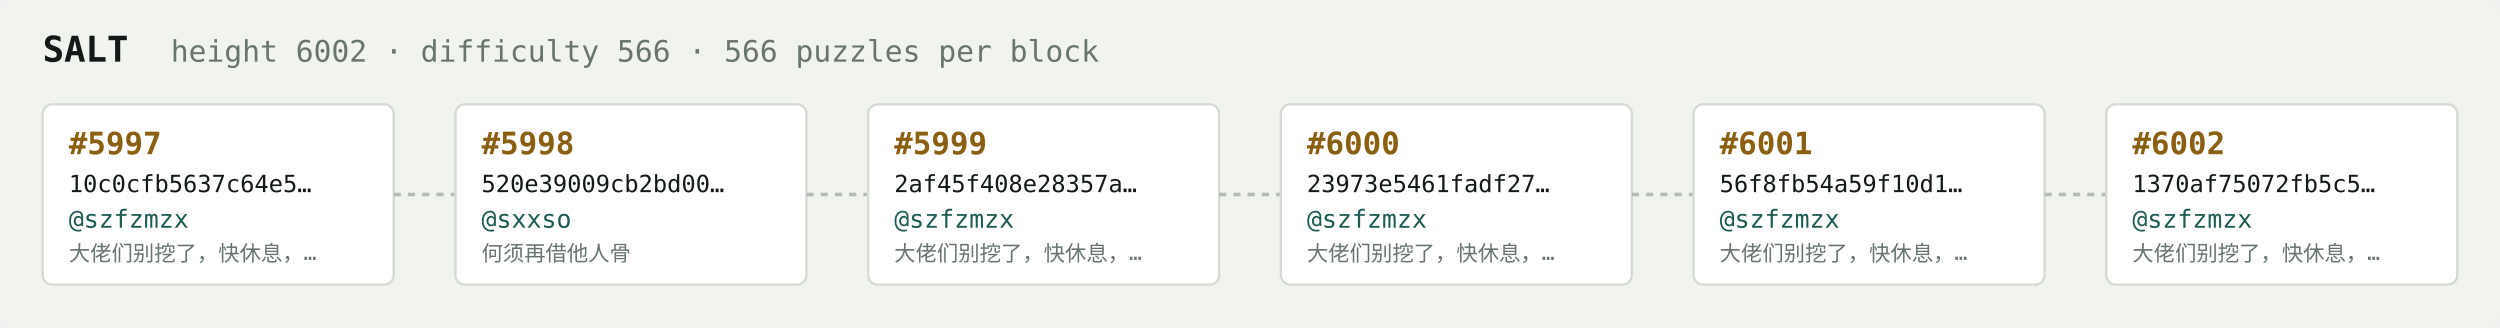
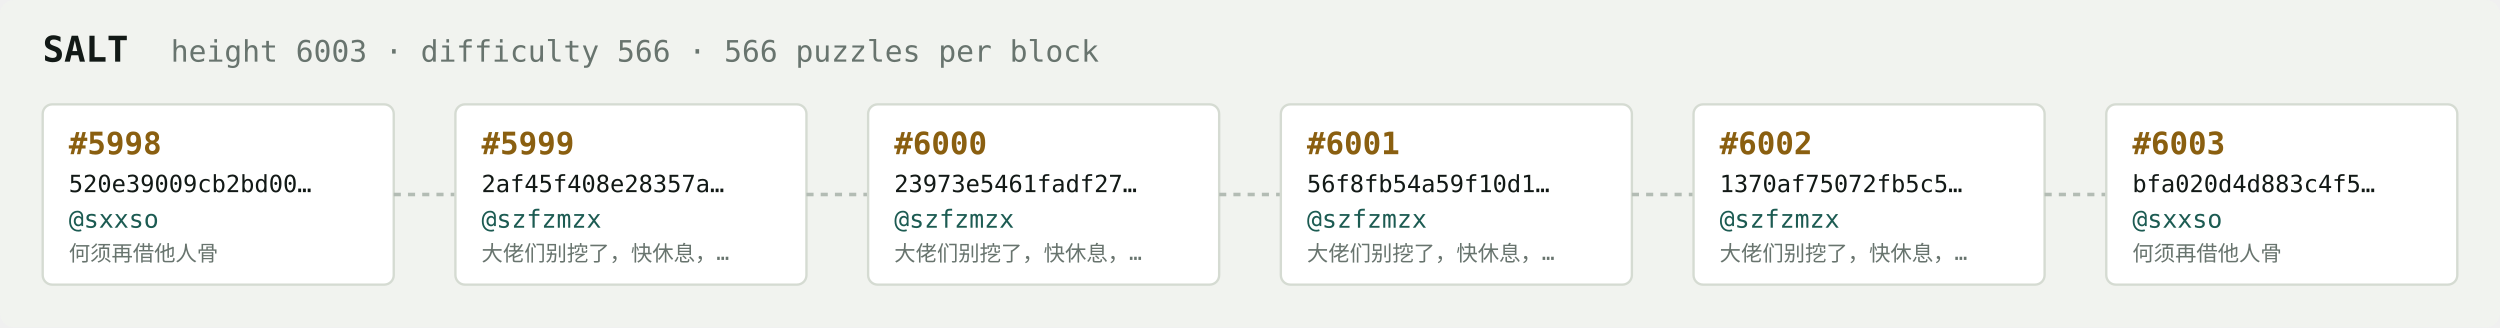
<svg xmlns="http://www.w3.org/2000/svg" width="1054" height="138" viewBox="0 0 1054 138" font-family="ui-monospace,SFMono-Regular,Menlo,monospace">
  <rect fill="#f1f3ef" width="1054" height="138" rx="6" />
  <text x="18" y="26" fill="#121916" font-size="15" font-weight="700">SALT</text>
-   <text x="72" y="26" fill="#68746e" font-size="12.5">height 6002 · difficulty 566 · 566 puzzles per block</text>
+   <text x="72" y="26" fill="#68746e" font-size="12.5">height 6003 · difficulty 566 · 566 puzzles per block</text>
  <rect x="18" y="44" width="148" height="76" rx="4" fill="#ffffff" stroke="#d5dbd2" stroke-width="1" />
-   <text x="29" y="65" fill="#8a5f10" font-size="13" font-weight="700">#5997</text>
-   <text x="29" y="81" fill="#121916" font-size="10">10c0cfb5637c64e5…</text>
-   <text x="29" y="96" fill="#1c5b52" font-size="10.5">@szfzmzx</text>
-   <text x="29" y="110" fill="#68746e" font-size="9">大佬们别挖了，快休息，…</text>
+   <text x="29" y="65" fill="#8a5f10" font-size="13" font-weight="700">#5998</text>
+   <text x="29" y="81" fill="#121916" font-size="10">520e39009cb2bd00…</text>
+   <text x="29" y="96" fill="#1c5b52" font-size="10.5">@sxxso</text>
+   <text x="29" y="110" fill="#68746e" font-size="9">何须再借他人骨</text>
  <line x1="166" y1="82.0" x2="192" y2="82.0" stroke="#b3bcb4" stroke-width="1.5" stroke-dasharray="3 3" />
  <rect x="192" y="44" width="148" height="76" rx="4" fill="#ffffff" stroke="#d5dbd2" stroke-width="1" />
-   <text x="203" y="65" fill="#8a5f10" font-size="13" font-weight="700">#5998</text>
-   <text x="203" y="81" fill="#121916" font-size="10">520e39009cb2bd00…</text>
-   <text x="203" y="96" fill="#1c5b52" font-size="10.5">@sxxso</text>
-   <text x="203" y="110" fill="#68746e" font-size="9">何须再借他人骨</text>
+   <text x="203" y="65" fill="#8a5f10" font-size="13" font-weight="700">#5999</text>
+   <text x="203" y="81" fill="#121916" font-size="10">2af45f408e28357a…</text>
+   <text x="203" y="96" fill="#1c5b52" font-size="10.5">@szfzmzx</text>
+   <text x="203" y="110" fill="#68746e" font-size="9">大佬们别挖了，快休息，…</text>
  <line x1="340" y1="82.0" x2="366" y2="82.0" stroke="#b3bcb4" stroke-width="1.5" stroke-dasharray="3 3" />
  <rect x="366" y="44" width="148" height="76" rx="4" fill="#ffffff" stroke="#d5dbd2" stroke-width="1" />
-   <text x="377" y="65" fill="#8a5f10" font-size="13" font-weight="700">#5999</text>
-   <text x="377" y="81" fill="#121916" font-size="10">2af45f408e28357a…</text>
+   <text x="377" y="65" fill="#8a5f10" font-size="13" font-weight="700">#6000</text>
+   <text x="377" y="81" fill="#121916" font-size="10">23973e5461fadf27…</text>
  <text x="377" y="96" fill="#1c5b52" font-size="10.5">@szfzmzx</text>
  <text x="377" y="110" fill="#68746e" font-size="9">大佬们别挖了，快休息，…</text>
  <line x1="514" y1="82.0" x2="540" y2="82.0" stroke="#b3bcb4" stroke-width="1.5" stroke-dasharray="3 3" />
  <rect x="540" y="44" width="148" height="76" rx="4" fill="#ffffff" stroke="#d5dbd2" stroke-width="1" />
-   <text x="551" y="65" fill="#8a5f10" font-size="13" font-weight="700">#6000</text>
-   <text x="551" y="81" fill="#121916" font-size="10">23973e5461fadf27…</text>
+   <text x="551" y="65" fill="#8a5f10" font-size="13" font-weight="700">#6001</text>
+   <text x="551" y="81" fill="#121916" font-size="10">56f8fb54a59f10d1…</text>
  <text x="551" y="96" fill="#1c5b52" font-size="10.5">@szfzmzx</text>
  <text x="551" y="110" fill="#68746e" font-size="9">大佬们别挖了，快休息，…</text>
  <line x1="688" y1="82.0" x2="714" y2="82.0" stroke="#b3bcb4" stroke-width="1.5" stroke-dasharray="3 3" />
  <rect x="714" y="44" width="148" height="76" rx="4" fill="#ffffff" stroke="#d5dbd2" stroke-width="1" />
-   <text x="725" y="65" fill="#8a5f10" font-size="13" font-weight="700">#6001</text>
-   <text x="725" y="81" fill="#121916" font-size="10">56f8fb54a59f10d1…</text>
+   <text x="725" y="65" fill="#8a5f10" font-size="13" font-weight="700">#6002</text>
+   <text x="725" y="81" fill="#121916" font-size="10">1370af75072fb5c5…</text>
  <text x="725" y="96" fill="#1c5b52" font-size="10.5">@szfzmzx</text>
  <text x="725" y="110" fill="#68746e" font-size="9">大佬们别挖了，快休息，…</text>
  <line x1="862" y1="82.0" x2="888" y2="82.0" stroke="#b3bcb4" stroke-width="1.5" stroke-dasharray="3 3" />
  <rect x="888" y="44" width="148" height="76" rx="4" fill="#ffffff" stroke="#d5dbd2" stroke-width="1" />
-   <text x="899" y="65" fill="#8a5f10" font-size="13" font-weight="700">#6002</text>
-   <text x="899" y="81" fill="#121916" font-size="10">1370af75072fb5c5…</text>
-   <text x="899" y="96" fill="#1c5b52" font-size="10.5">@szfzmzx</text>
-   <text x="899" y="110" fill="#68746e" font-size="9">大佬们别挖了，快休息，…</text>
+   <text x="899" y="65" fill="#8a5f10" font-size="13" font-weight="700">#6003</text>
+   <text x="899" y="81" fill="#121916" font-size="10">bfa020d4d883c4f5…</text>
+   <text x="899" y="96" fill="#1c5b52" font-size="10.5">@sxxso</text>
+   <text x="899" y="110" fill="#68746e" font-size="9">何须再借他人骨</text>
</svg>
